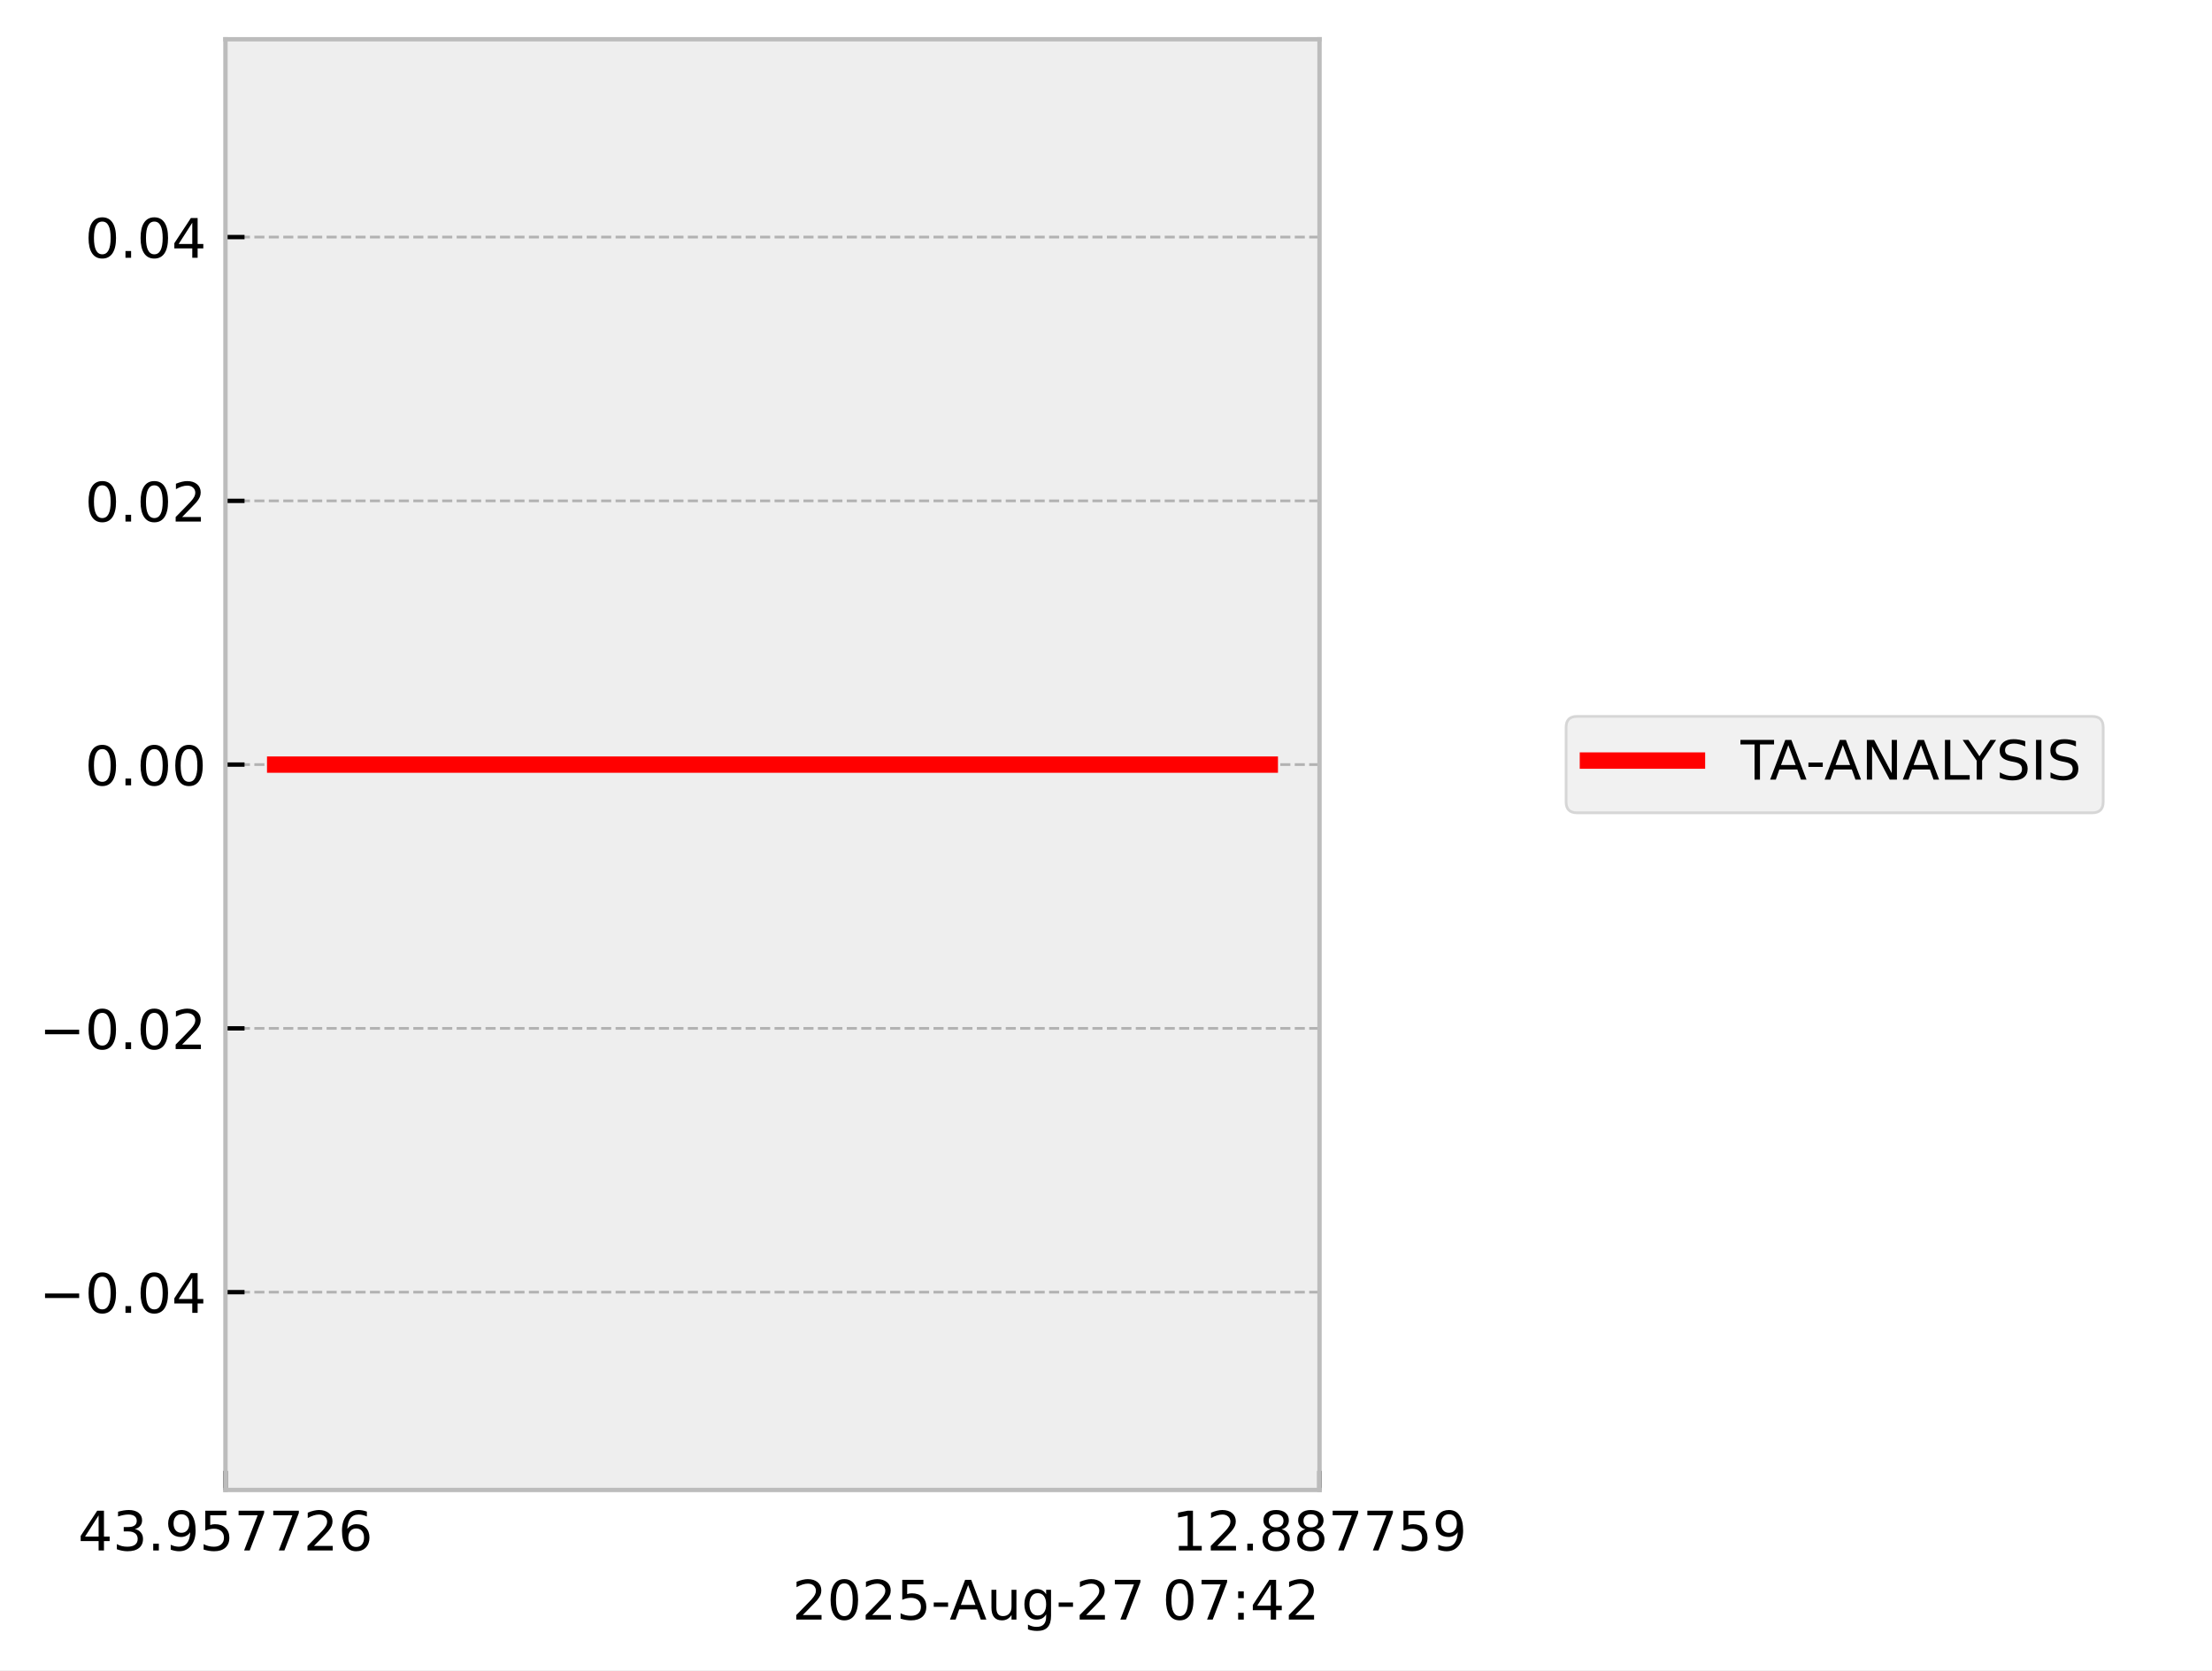
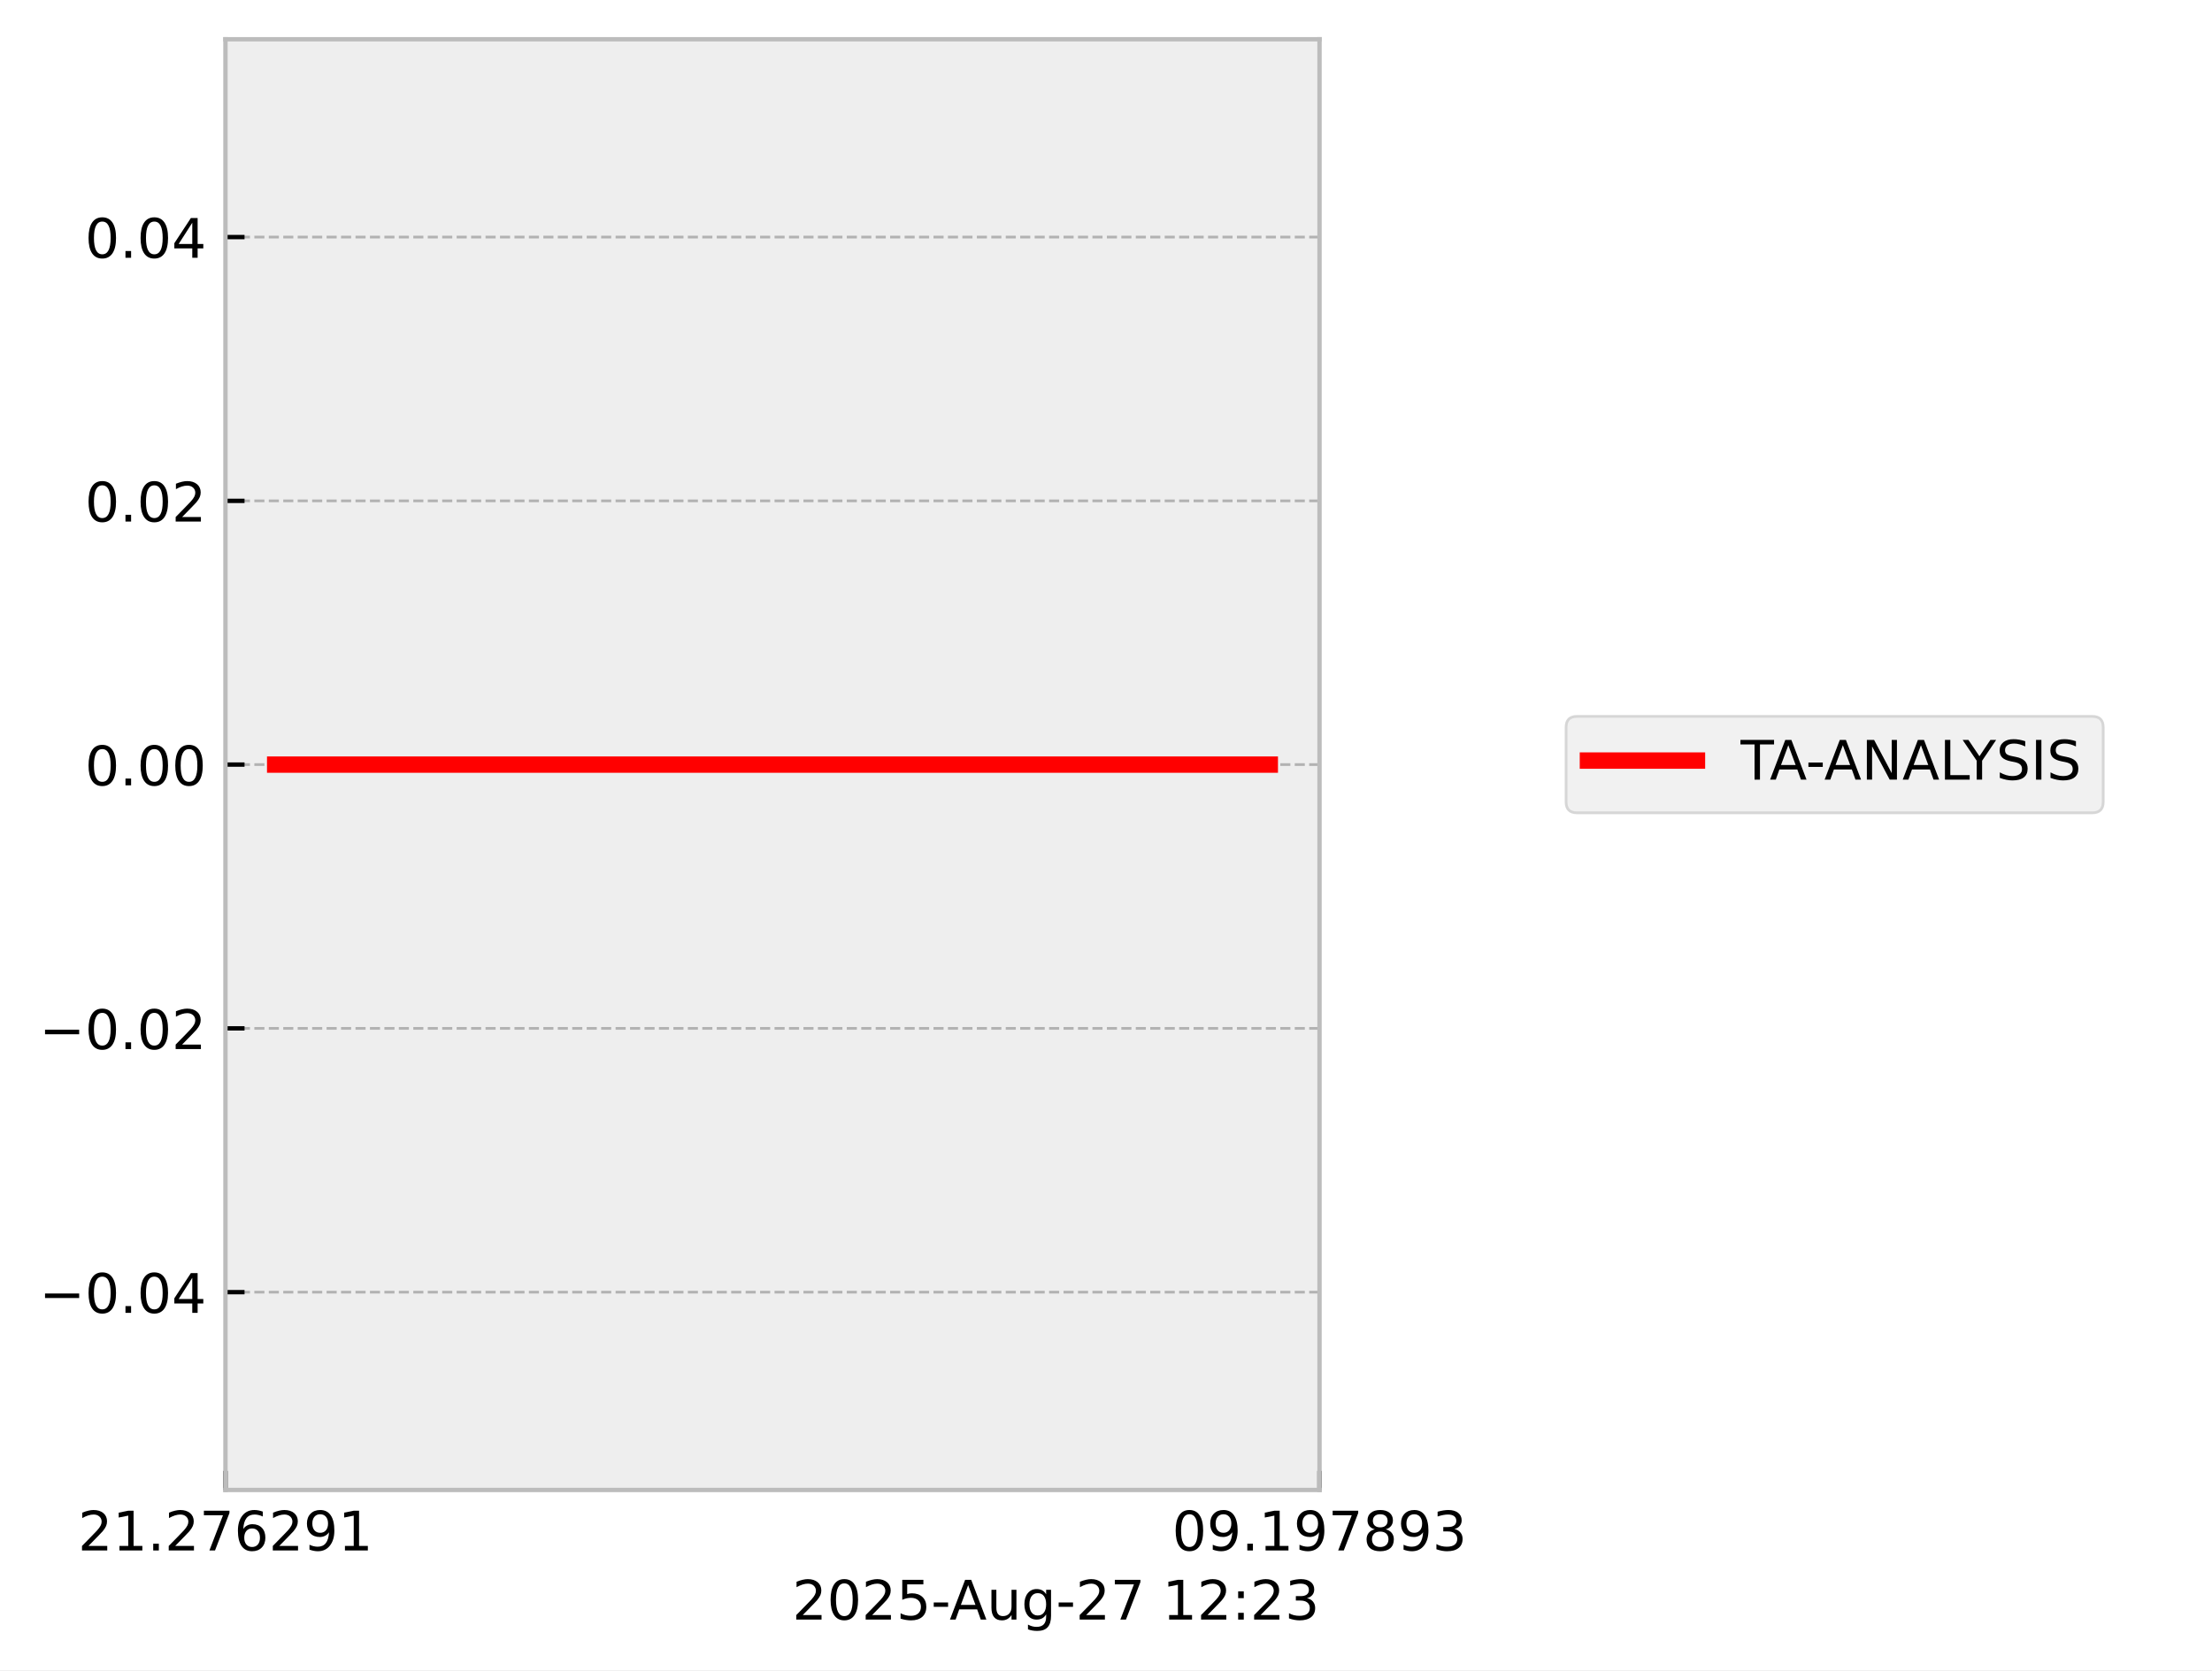
<svg xmlns="http://www.w3.org/2000/svg" xmlns:xlink="http://www.w3.org/1999/xlink" width="405.665pt" height="306.368pt" viewBox="0 0 405.665 306.368" version="1.1">
  <defs>
    <style type="text/css">*{stroke-linejoin: round; stroke-linecap: butt}</style>
  </defs>
  <g id="figure_1">
    <g id="patch_1">
      <path d="M 0 306.368  L 405.665 306.368  L 405.665 0  L 0 0  z " style="fill: #ffffff" />
    </g>
    <g id="axes_1">
      <g id="patch_2">
        <path d="M 41.345 273.312  L 241.991 273.312  L 241.991 7.2  L 41.345 7.2  z " style="fill: #eeeeee" />
      </g>
      <g id="matplotlib.axis_1">
        <g id="xtick_1">
          <g id="line2d_1">
-             <path d="M 41.345 273.312  L 41.345 7.2  " clip-path="url(#p17e055e538)" style="fill: none; stroke-dasharray: 1.85,0.8; stroke-dashoffset: 0; stroke: #b2b2b2; stroke-width: 0.5" />
+             <path d="M 41.345 273.312  L 41.345 7.2  " clip-path="url(#pad3f93009c)" style="fill: none; stroke-dasharray: 1.85,0.8; stroke-dashoffset: 0; stroke: #b2b2b2; stroke-width: 0.5" />
          </g>
          <g id="line2d_2">
            <defs>
-               <path id="m09ae4a38fb" d="M 0 0  L 0 -3.5  " style="stroke: #000000; stroke-width: 0.8" />
-             </defs>
-             <g>
-               <use xlink:href="#m09ae4a38fb" x="41.345" y="273.312" style="stroke: #000000; stroke-width: 0.8" />
+               <path id="m41beb27016" d="M 0 0  L 0 -3.5  " style="stroke: #000000; stroke-width: 0.8" />
+             </defs>
+             <g>
+               <use xlink:href="#m41beb27016" x="41.345" y="273.312" style="stroke: #000000; stroke-width: 0.8" />
            </g>
          </g>
          <g id="text_1">
            <g transform="translate(14.30625 284.4104) scale(0.1 -0.1)">
              <defs>
-                 <path id="DejaVuSans-34" d="M 2419 4116  L 825 1625  L 2419 1625  L 2419 4116  z M 2253 4666  L 3047 4666  L 3047 1625  L 3713 1625  L 3713 1100  L 3047 1100  L 3047 0  L 2419 0  L 2419 1100  L 313 1100  L 313 1709  L 2253 4666  z " transform="scale(0.015625)" />
-                 <path id="DejaVuSans-33" d="M 2597 2516  Q 3050 2419 3304 2112  Q 3559 1806 3559 1356  Q 3559 666 3084 287  Q 2609 -91 1734 -91  Q 1441 -91 1130 -33  Q 819 25 488 141  L 488 750  Q 750 597 1062 519  Q 1375 441 1716 441  Q 2309 441 2620 675  Q 2931 909 2931 1356  Q 2931 1769 2642 2001  Q 2353 2234 1838 2234  L 1294 2234  L 1294 2753  L 1863 2753  Q 2328 2753 2575 2939  Q 2822 3125 2822 3475  Q 2822 3834 2567 4026  Q 2313 4219 1838 4219  Q 1578 4219 1281 4162  Q 984 4106 628 3988  L 628 4550  Q 988 4650 1302 4700  Q 1616 4750 1894 4750  Q 2613 4750 3031 4423  Q 3450 4097 3450 3541  Q 3450 3153 3228 2886  Q 3006 2619 2597 2516  z " transform="scale(0.015625)" />
+                 <path id="DejaVuSans-32" d="M 1228 531  L 3431 531  L 3431 0  L 469 0  L 469 531  Q 828 903 1448 1529  Q 2069 2156 2228 2338  Q 2531 2678 2651 2914  Q 2772 3150 2772 3378  Q 2772 3750 2511 3984  Q 2250 4219 1831 4219  Q 1534 4219 1204 4116  Q 875 4013 500 3803  L 500 4441  Q 881 4594 1212 4672  Q 1544 4750 1819 4750  Q 2544 4750 2975 4387  Q 3406 4025 3406 3419  Q 3406 3131 3298 2873  Q 3191 2616 2906 2266  Q 2828 2175 2409 1742  Q 1991 1309 1228 531  z " transform="scale(0.015625)" />
+                 <path id="DejaVuSans-31" d="M 794 531  L 1825 531  L 1825 4091  L 703 3866  L 703 4441  L 1819 4666  L 2450 4666  L 2450 531  L 3481 531  L 3481 0  L 794 0  L 794 531  z " transform="scale(0.015625)" />
                <path id="DejaVuSans-2e" d="M 684 794  L 1344 794  L 1344 0  L 684 0  L 684 794  z " transform="scale(0.015625)" />
+                 <path id="DejaVuSans-37" d="M 525 4666  L 3525 4666  L 3525 4397  L 1831 0  L 1172 0  L 2766 4134  L 525 4134  L 525 4666  z " transform="scale(0.015625)" />
+                 <path id="DejaVuSans-36" d="M 2113 2584  Q 1688 2584 1439 2293  Q 1191 2003 1191 1497  Q 1191 994 1439 701  Q 1688 409 2113 409  Q 2538 409 2786 701  Q 3034 994 3034 1497  Q 3034 2003 2786 2293  Q 2538 2584 2113 2584  z M 3366 4563  L 3366 3988  Q 3128 4100 2886 4159  Q 2644 4219 2406 4219  Q 1781 4219 1451 3797  Q 1122 3375 1075 2522  Q 1259 2794 1537 2939  Q 1816 3084 2150 3084  Q 2853 3084 3261 2657  Q 3669 2231 3669 1497  Q 3669 778 3244 343  Q 2819 -91 2113 -91  Q 1303 -91 875 529  Q 447 1150 447 2328  Q 447 3434 972 4092  Q 1497 4750 2381 4750  Q 2619 4750 2861 4703  Q 3103 4656 3366 4563  z " transform="scale(0.015625)" />
                <path id="DejaVuSans-39" d="M 703 97  L 703 672  Q 941 559 1184 500  Q 1428 441 1663 441  Q 2288 441 2617 861  Q 2947 1281 2994 2138  Q 2813 1869 2534 1725  Q 2256 1581 1919 1581  Q 1219 1581 811 2004  Q 403 2428 403 3163  Q 403 3881 828 4315  Q 1253 4750 1959 4750  Q 2769 4750 3195 4129  Q 3622 3509 3622 2328  Q 3622 1225 3098 567  Q 2575 -91 1691 -91  Q 1453 -91 1209 -44  Q 966 3 703 97  z M 1959 2075  Q 2384 2075 2632 2365  Q 2881 2656 2881 3163  Q 2881 3666 2632 3958  Q 2384 4250 1959 4250  Q 1534 4250 1286 3958  Q 1038 3666 1038 3163  Q 1038 2656 1286 2365  Q 1534 2075 1959 2075  z " transform="scale(0.015625)" />
-                 <path id="DejaVuSans-35" d="M 691 4666  L 3169 4666  L 3169 4134  L 1269 4134  L 1269 2991  Q 1406 3038 1543 3061  Q 1681 3084 1819 3084  Q 2600 3084 3056 2656  Q 3513 2228 3513 1497  Q 3513 744 3044 326  Q 2575 -91 1722 -91  Q 1428 -91 1123 -41  Q 819 9 494 109  L 494 744  Q 775 591 1075 516  Q 1375 441 1709 441  Q 2250 441 2565 725  Q 2881 1009 2881 1497  Q 2881 1984 2565 2268  Q 2250 2553 1709 2553  Q 1456 2553 1204 2497  Q 953 2441 691 2322  L 691 4666  z " transform="scale(0.015625)" />
-                 <path id="DejaVuSans-37" d="M 525 4666  L 3525 4666  L 3525 4397  L 1831 0  L 1172 0  L 2766 4134  L 525 4134  L 525 4666  z " transform="scale(0.015625)" />
-                 <path id="DejaVuSans-32" d="M 1228 531  L 3431 531  L 3431 0  L 469 0  L 469 531  Q 828 903 1448 1529  Q 2069 2156 2228 2338  Q 2531 2678 2651 2914  Q 2772 3150 2772 3378  Q 2772 3750 2511 3984  Q 2250 4219 1831 4219  Q 1534 4219 1204 4116  Q 875 4013 500 3803  L 500 4441  Q 881 4594 1212 4672  Q 1544 4750 1819 4750  Q 2544 4750 2975 4387  Q 3406 4025 3406 3419  Q 3406 3131 3298 2873  Q 3191 2616 2906 2266  Q 2828 2175 2409 1742  Q 1991 1309 1228 531  z " transform="scale(0.015625)" />
-                 <path id="DejaVuSans-36" d="M 2113 2584  Q 1688 2584 1439 2293  Q 1191 2003 1191 1497  Q 1191 994 1439 701  Q 1688 409 2113 409  Q 2538 409 2786 701  Q 3034 994 3034 1497  Q 3034 2003 2786 2293  Q 2538 2584 2113 2584  z M 3366 4563  L 3366 3988  Q 3128 4100 2886 4159  Q 2644 4219 2406 4219  Q 1781 4219 1451 3797  Q 1122 3375 1075 2522  Q 1259 2794 1537 2939  Q 1816 3084 2150 3084  Q 2853 3084 3261 2657  Q 3669 2231 3669 1497  Q 3669 778 3244 343  Q 2819 -91 2113 -91  Q 1303 -91 875 529  Q 447 1150 447 2328  Q 447 3434 972 4092  Q 1497 4750 2381 4750  Q 2619 4750 2861 4703  Q 3103 4656 3366 4563  z " transform="scale(0.015625)" />
              </defs>
-               <use xlink:href="#DejaVuSans-34" />
-               <use xlink:href="#DejaVuSans-33" transform="translate(63.62305 0)" />
+               <use xlink:href="#DejaVuSans-32" />
+               <use xlink:href="#DejaVuSans-31" transform="translate(63.62305 0)" />
              <use xlink:href="#DejaVuSans-2e" transform="translate(127.2461 0)" />
-               <use xlink:href="#DejaVuSans-39" transform="translate(159.0332 0)" />
-               <use xlink:href="#DejaVuSans-35" transform="translate(222.6562 0)" />
-               <use xlink:href="#DejaVuSans-37" transform="translate(286.2793 0)" />
-               <use xlink:href="#DejaVuSans-37" transform="translate(349.9023 0)" />
-               <use xlink:href="#DejaVuSans-32" transform="translate(413.5254 0)" />
-               <use xlink:href="#DejaVuSans-36" transform="translate(477.1484 0)" />
+               <use xlink:href="#DejaVuSans-32" transform="translate(159.0332 0)" />
+               <use xlink:href="#DejaVuSans-37" transform="translate(222.6562 0)" />
+               <use xlink:href="#DejaVuSans-36" transform="translate(286.2793 0)" />
+               <use xlink:href="#DejaVuSans-32" transform="translate(349.9023 0)" />
+               <use xlink:href="#DejaVuSans-39" transform="translate(413.5254 0)" />
+               <use xlink:href="#DejaVuSans-31" transform="translate(477.1484 0)" />
            </g>
          </g>
        </g>
        <g id="xtick_2">
          <g id="line2d_3">
-             <path d="M 241.991 273.312  L 241.991 7.2  " clip-path="url(#p17e055e538)" style="fill: none; stroke-dasharray: 1.85,0.8; stroke-dashoffset: 0; stroke: #b2b2b2; stroke-width: 0.5" />
+             <path d="M 241.991 273.312  L 241.991 7.2  " clip-path="url(#pad3f93009c)" style="fill: none; stroke-dasharray: 1.85,0.8; stroke-dashoffset: 0; stroke: #b2b2b2; stroke-width: 0.5" />
          </g>
          <g id="line2d_4">
            <g>
-               <use xlink:href="#m09ae4a38fb" x="241.991" y="273.312" style="stroke: #000000; stroke-width: 0.8" />
+               <use xlink:href="#m41beb27016" x="241.991" y="273.312" style="stroke: #000000; stroke-width: 0.8" />
            </g>
          </g>
          <g id="text_2">
            <g transform="translate(214.9522 284.4104) scale(0.1 -0.1)">
              <defs>
-                 <path id="DejaVuSans-31" d="M 794 531  L 1825 531  L 1825 4091  L 703 3866  L 703 4441  L 1819 4666  L 2450 4666  L 2450 531  L 3481 531  L 3481 0  L 794 0  L 794 531  z " transform="scale(0.015625)" />
+                 <path id="DejaVuSans-30" d="M 2034 4250  Q 1547 4250 1301 3770  Q 1056 3291 1056 2328  Q 1056 1369 1301 889  Q 1547 409 2034 409  Q 2525 409 2770 889  Q 3016 1369 3016 2328  Q 3016 3291 2770 3770  Q 2525 4250 2034 4250  z M 2034 4750  Q 2819 4750 3233 4129  Q 3647 3509 3647 2328  Q 3647 1150 3233 529  Q 2819 -91 2034 -91  Q 1250 -91 836 529  Q 422 1150 422 2328  Q 422 3509 836 4129  Q 1250 4750 2034 4750  z " transform="scale(0.015625)" />
                <path id="DejaVuSans-38" d="M 2034 2216  Q 1584 2216 1326 1975  Q 1069 1734 1069 1313  Q 1069 891 1326 650  Q 1584 409 2034 409  Q 2484 409 2743 651  Q 3003 894 3003 1313  Q 3003 1734 2745 1975  Q 2488 2216 2034 2216  z M 1403 2484  Q 997 2584 770 2862  Q 544 3141 544 3541  Q 544 4100 942 4425  Q 1341 4750 2034 4750  Q 2731 4750 3128 4425  Q 3525 4100 3525 3541  Q 3525 3141 3298 2862  Q 3072 2584 2669 2484  Q 3125 2378 3379 2068  Q 3634 1759 3634 1313  Q 3634 634 3220 271  Q 2806 -91 2034 -91  Q 1263 -91 848 271  Q 434 634 434 1313  Q 434 1759 690 2068  Q 947 2378 1403 2484  z M 1172 3481  Q 1172 3119 1398 2916  Q 1625 2713 2034 2713  Q 2441 2713 2670 2916  Q 2900 3119 2900 3481  Q 2900 3844 2670 4047  Q 2441 4250 2034 4250  Q 1625 4250 1398 4047  Q 1172 3844 1172 3481  z " transform="scale(0.015625)" />
+                 <path id="DejaVuSans-33" d="M 2597 2516  Q 3050 2419 3304 2112  Q 3559 1806 3559 1356  Q 3559 666 3084 287  Q 2609 -91 1734 -91  Q 1441 -91 1130 -33  Q 819 25 488 141  L 488 750  Q 750 597 1062 519  Q 1375 441 1716 441  Q 2309 441 2620 675  Q 2931 909 2931 1356  Q 2931 1769 2642 2001  Q 2353 2234 1838 2234  L 1294 2234  L 1294 2753  L 1863 2753  Q 2328 2753 2575 2939  Q 2822 3125 2822 3475  Q 2822 3834 2567 4026  Q 2313 4219 1838 4219  Q 1578 4219 1281 4162  Q 984 4106 628 3988  L 628 4550  Q 988 4650 1302 4700  Q 1616 4750 1894 4750  Q 2613 4750 3031 4423  Q 3450 4097 3450 3541  Q 3450 3153 3228 2886  Q 3006 2619 2597 2516  z " transform="scale(0.015625)" />
              </defs>
-               <use xlink:href="#DejaVuSans-31" />
-               <use xlink:href="#DejaVuSans-32" transform="translate(63.62305 0)" />
+               <use xlink:href="#DejaVuSans-30" />
+               <use xlink:href="#DejaVuSans-39" transform="translate(63.62305 0)" />
              <use xlink:href="#DejaVuSans-2e" transform="translate(127.2461 0)" />
-               <use xlink:href="#DejaVuSans-38" transform="translate(159.0332 0)" />
-               <use xlink:href="#DejaVuSans-38" transform="translate(222.6562 0)" />
+               <use xlink:href="#DejaVuSans-31" transform="translate(159.0332 0)" />
+               <use xlink:href="#DejaVuSans-39" transform="translate(222.6562 0)" />
              <use xlink:href="#DejaVuSans-37" transform="translate(286.2793 0)" />
-               <use xlink:href="#DejaVuSans-37" transform="translate(349.9023 0)" />
-               <use xlink:href="#DejaVuSans-35" transform="translate(413.5254 0)" />
-               <use xlink:href="#DejaVuSans-39" transform="translate(477.1484 0)" />
+               <use xlink:href="#DejaVuSans-38" transform="translate(349.9023 0)" />
+               <use xlink:href="#DejaVuSans-39" transform="translate(413.5254 0)" />
+               <use xlink:href="#DejaVuSans-33" transform="translate(477.1484 0)" />
            </g>
          </g>
        </g>
        <g id="text_3">
          <g transform="translate(145.3022 297.0886) scale(0.1 -0.1)">
            <defs>
-               <path id="DejaVuSans-30" d="M 2034 4250  Q 1547 4250 1301 3770  Q 1056 3291 1056 2328  Q 1056 1369 1301 889  Q 1547 409 2034 409  Q 2525 409 2770 889  Q 3016 1369 3016 2328  Q 3016 3291 2770 3770  Q 2525 4250 2034 4250  z M 2034 4750  Q 2819 4750 3233 4129  Q 3647 3509 3647 2328  Q 3647 1150 3233 529  Q 2819 -91 2034 -91  Q 1250 -91 836 529  Q 422 1150 422 2328  Q 422 3509 836 4129  Q 1250 4750 2034 4750  z " transform="scale(0.015625)" />
+               <path id="DejaVuSans-35" d="M 691 4666  L 3169 4666  L 3169 4134  L 1269 4134  L 1269 2991  Q 1406 3038 1543 3061  Q 1681 3084 1819 3084  Q 2600 3084 3056 2656  Q 3513 2228 3513 1497  Q 3513 744 3044 326  Q 2575 -91 1722 -91  Q 1428 -91 1123 -41  Q 819 9 494 109  L 494 744  Q 775 591 1075 516  Q 1375 441 1709 441  Q 2250 441 2565 725  Q 2881 1009 2881 1497  Q 2881 1984 2565 2268  Q 2250 2553 1709 2553  Q 1456 2553 1204 2497  Q 953 2441 691 2322  L 691 4666  z " transform="scale(0.015625)" />
              <path id="DejaVuSans-2d" d="M 313 2009  L 1997 2009  L 1997 1497  L 313 1497  L 313 2009  z " transform="scale(0.015625)" />
              <path id="DejaVuSans-41" d="M 2188 4044  L 1331 1722  L 3047 1722  L 2188 4044  z M 1831 4666  L 2547 4666  L 4325 0  L 3669 0  L 3244 1197  L 1141 1197  L 716 0  L 50 0  L 1831 4666  z " transform="scale(0.015625)" />
              <path id="DejaVuSans-75" d="M 544 1381  L 544 3500  L 1119 3500  L 1119 1403  Q 1119 906 1312 657  Q 1506 409 1894 409  Q 2359 409 2629 706  Q 2900 1003 2900 1516  L 2900 3500  L 3475 3500  L 3475 0  L 2900 0  L 2900 538  Q 2691 219 2414 64  Q 2138 -91 1772 -91  Q 1169 -91 856 284  Q 544 659 544 1381  z M 1991 3584  L 1991 3584  z " transform="scale(0.015625)" />
              <path id="DejaVuSans-67" d="M 2906 1791  Q 2906 2416 2648 2759  Q 2391 3103 1925 3103  Q 1463 3103 1205 2759  Q 947 2416 947 1791  Q 947 1169 1205 825  Q 1463 481 1925 481  Q 2391 481 2648 825  Q 2906 1169 2906 1791  z M 3481 434  Q 3481 -459 3084 -895  Q 2688 -1331 1869 -1331  Q 1566 -1331 1297 -1286  Q 1028 -1241 775 -1147  L 775 -588  Q 1028 -725 1275 -790  Q 1522 -856 1778 -856  Q 2344 -856 2625 -561  Q 2906 -266 2906 331  L 2906 616  Q 2728 306 2450 153  Q 2172 0 1784 0  Q 1141 0 747 490  Q 353 981 353 1791  Q 353 2603 747 3093  Q 1141 3584 1784 3584  Q 2172 3584 2450 3431  Q 2728 3278 2906 2969  L 2906 3500  L 3481 3500  L 3481 434  z " transform="scale(0.015625)" />
              <path id="DejaVuSans-20" transform="scale(0.015625)" />
              <path id="DejaVuSans-3a" d="M 750 794  L 1409 794  L 1409 0  L 750 0  L 750 794  z M 750 3309  L 1409 3309  L 1409 2516  L 750 2516  L 750 3309  z " transform="scale(0.015625)" />
            </defs>
            <use xlink:href="#DejaVuSans-32" />
            <use xlink:href="#DejaVuSans-30" transform="translate(63.62305 0)" />
            <use xlink:href="#DejaVuSans-32" transform="translate(127.2461 0)" />
            <use xlink:href="#DejaVuSans-35" transform="translate(190.8691 0)" />
            <use xlink:href="#DejaVuSans-2d" transform="translate(254.4922 0)" />
            <use xlink:href="#DejaVuSans-41" transform="translate(288.3262 0)" />
            <use xlink:href="#DejaVuSans-75" transform="translate(356.7344 0)" />
            <use xlink:href="#DejaVuSans-67" transform="translate(420.1133 0)" />
            <use xlink:href="#DejaVuSans-2d" transform="translate(483.5898 0)" />
            <use xlink:href="#DejaVuSans-32" transform="translate(519.6738 0)" />
            <use xlink:href="#DejaVuSans-37" transform="translate(583.2969 0)" />
            <use xlink:href="#DejaVuSans-20" transform="translate(646.9199 0)" />
-             <use xlink:href="#DejaVuSans-30" transform="translate(678.707 0)" />
-             <use xlink:href="#DejaVuSans-37" transform="translate(742.3301 0)" />
+             <use xlink:href="#DejaVuSans-31" transform="translate(678.707 0)" />
+             <use xlink:href="#DejaVuSans-32" transform="translate(742.3301 0)" />
            <use xlink:href="#DejaVuSans-3a" transform="translate(805.9531 0)" />
-             <use xlink:href="#DejaVuSans-34" transform="translate(839.6445 0)" />
-             <use xlink:href="#DejaVuSans-32" transform="translate(903.2676 0)" />
+             <use xlink:href="#DejaVuSans-32" transform="translate(839.6445 0)" />
+             <use xlink:href="#DejaVuSans-33" transform="translate(903.2676 0)" />
          </g>
        </g>
      </g>
      <g id="matplotlib.axis_2">
        <g id="ytick_1">
          <g id="line2d_5">
-             <path d="M 41.345 237.024  L 241.991 237.024  " clip-path="url(#p17e055e538)" style="fill: none; stroke-dasharray: 1.85,0.8; stroke-dashoffset: 0; stroke: #b2b2b2; stroke-width: 0.5" />
+             <path d="M 41.345 237.024  L 241.991 237.024  " clip-path="url(#pad3f93009c)" style="fill: none; stroke-dasharray: 1.85,0.8; stroke-dashoffset: 0; stroke: #b2b2b2; stroke-width: 0.5" />
          </g>
          <g id="line2d_6">
            <defs>
-               <path id="m392f771a53" d="M 0 0  L 3.5 0  " style="stroke: #000000; stroke-width: 0.8" />
-             </defs>
-             <g>
-               <use xlink:href="#m392f771a53" x="41.345" y="237.024" style="stroke: #000000; stroke-width: 0.8" />
+               <path id="m814712b816" d="M 0 0  L 3.5 0  " style="stroke: #000000; stroke-width: 0.8" />
+             </defs>
+             <g>
+               <use xlink:href="#m814712b816" x="41.345" y="237.024" style="stroke: #000000; stroke-width: 0.8" />
            </g>
          </g>
          <g id="text_4">
            <g transform="translate(7.2 240.8232) scale(0.1 -0.1)">
              <defs>
                <path id="DejaVuSans-2212" d="M 678 2272  L 4684 2272  L 4684 1741  L 678 1741  L 678 2272  z " transform="scale(0.015625)" />
+                 <path id="DejaVuSans-34" d="M 2419 4116  L 825 1625  L 2419 1625  L 2419 4116  z M 2253 4666  L 3047 4666  L 3047 1625  L 3713 1625  L 3713 1100  L 3047 1100  L 3047 0  L 2419 0  L 2419 1100  L 313 1100  L 313 1709  L 2253 4666  z " transform="scale(0.015625)" />
              </defs>
              <use xlink:href="#DejaVuSans-2212" />
              <use xlink:href="#DejaVuSans-30" transform="translate(83.78906 0)" />
              <use xlink:href="#DejaVuSans-2e" transform="translate(147.4121 0)" />
              <use xlink:href="#DejaVuSans-30" transform="translate(179.1992 0)" />
              <use xlink:href="#DejaVuSans-34" transform="translate(242.8223 0)" />
            </g>
          </g>
        </g>
        <g id="ytick_2">
          <g id="line2d_7">
-             <path d="M 41.345 188.64  L 241.991 188.64  " clip-path="url(#p17e055e538)" style="fill: none; stroke-dasharray: 1.85,0.8; stroke-dashoffset: 0; stroke: #b2b2b2; stroke-width: 0.5" />
+             <path d="M 41.345 188.64  L 241.991 188.64  " clip-path="url(#pad3f93009c)" style="fill: none; stroke-dasharray: 1.85,0.8; stroke-dashoffset: 0; stroke: #b2b2b2; stroke-width: 0.5" />
          </g>
          <g id="line2d_8">
            <g>
-               <use xlink:href="#m392f771a53" x="41.345" y="188.64" style="stroke: #000000; stroke-width: 0.8" />
+               <use xlink:href="#m814712b816" x="41.345" y="188.64" style="stroke: #000000; stroke-width: 0.8" />
            </g>
          </g>
          <g id="text_5">
            <g transform="translate(7.2 192.4392) scale(0.1 -0.1)">
              <use xlink:href="#DejaVuSans-2212" />
              <use xlink:href="#DejaVuSans-30" transform="translate(83.78906 0)" />
              <use xlink:href="#DejaVuSans-2e" transform="translate(147.4121 0)" />
              <use xlink:href="#DejaVuSans-30" transform="translate(179.1992 0)" />
              <use xlink:href="#DejaVuSans-32" transform="translate(242.8223 0)" />
            </g>
          </g>
        </g>
        <g id="ytick_3">
          <g id="line2d_9">
-             <path d="M 41.345 140.256  L 241.991 140.256  " clip-path="url(#p17e055e538)" style="fill: none; stroke-dasharray: 1.85,0.8; stroke-dashoffset: 0; stroke: #b2b2b2; stroke-width: 0.5" />
+             <path d="M 41.345 140.256  L 241.991 140.256  " clip-path="url(#pad3f93009c)" style="fill: none; stroke-dasharray: 1.85,0.8; stroke-dashoffset: 0; stroke: #b2b2b2; stroke-width: 0.5" />
          </g>
          <g id="line2d_10">
            <g>
-               <use xlink:href="#m392f771a53" x="41.345" y="140.256" style="stroke: #000000; stroke-width: 0.8" />
+               <use xlink:href="#m814712b816" x="41.345" y="140.256" style="stroke: #000000; stroke-width: 0.8" />
            </g>
          </g>
          <g id="text_6">
            <g transform="translate(15.57969 144.0552) scale(0.1 -0.1)">
              <use xlink:href="#DejaVuSans-30" />
              <use xlink:href="#DejaVuSans-2e" transform="translate(63.62305 0)" />
              <use xlink:href="#DejaVuSans-30" transform="translate(95.41016 0)" />
              <use xlink:href="#DejaVuSans-30" transform="translate(159.0332 0)" />
            </g>
          </g>
        </g>
        <g id="ytick_4">
          <g id="line2d_11">
-             <path d="M 41.345 91.872  L 241.991 91.872  " clip-path="url(#p17e055e538)" style="fill: none; stroke-dasharray: 1.85,0.8; stroke-dashoffset: 0; stroke: #b2b2b2; stroke-width: 0.5" />
+             <path d="M 41.345 91.872  L 241.991 91.872  " clip-path="url(#pad3f93009c)" style="fill: none; stroke-dasharray: 1.85,0.8; stroke-dashoffset: 0; stroke: #b2b2b2; stroke-width: 0.5" />
          </g>
          <g id="line2d_12">
            <g>
-               <use xlink:href="#m392f771a53" x="41.345" y="91.872" style="stroke: #000000; stroke-width: 0.8" />
+               <use xlink:href="#m814712b816" x="41.345" y="91.872" style="stroke: #000000; stroke-width: 0.8" />
            </g>
          </g>
          <g id="text_7">
            <g transform="translate(15.57969 95.67122) scale(0.1 -0.1)">
              <use xlink:href="#DejaVuSans-30" />
              <use xlink:href="#DejaVuSans-2e" transform="translate(63.62305 0)" />
              <use xlink:href="#DejaVuSans-30" transform="translate(95.41016 0)" />
              <use xlink:href="#DejaVuSans-32" transform="translate(159.0332 0)" />
            </g>
          </g>
        </g>
        <g id="ytick_5">
          <g id="line2d_13">
-             <path d="M 41.345 43.488  L 241.991 43.488  " clip-path="url(#p17e055e538)" style="fill: none; stroke-dasharray: 1.85,0.8; stroke-dashoffset: 0; stroke: #b2b2b2; stroke-width: 0.5" />
+             <path d="M 41.345 43.488  L 241.991 43.488  " clip-path="url(#pad3f93009c)" style="fill: none; stroke-dasharray: 1.85,0.8; stroke-dashoffset: 0; stroke: #b2b2b2; stroke-width: 0.5" />
          </g>
          <g id="line2d_14">
            <g>
-               <use xlink:href="#m392f771a53" x="41.345" y="43.488" style="stroke: #000000; stroke-width: 0.8" />
+               <use xlink:href="#m814712b816" x="41.345" y="43.488" style="stroke: #000000; stroke-width: 0.8" />
            </g>
          </g>
          <g id="text_8">
            <g transform="translate(15.57969 47.28722) scale(0.1 -0.1)">
              <use xlink:href="#DejaVuSans-30" />
              <use xlink:href="#DejaVuSans-2e" transform="translate(63.62305 0)" />
              <use xlink:href="#DejaVuSans-30" transform="translate(95.41016 0)" />
              <use xlink:href="#DejaVuSans-34" transform="translate(159.0332 0)" />
            </g>
          </g>
        </g>
      </g>
      <g id="line2d_15">
-         <path d="M 50.466 140.256  L 85.265 140.256  L 232.871 140.256  " clip-path="url(#p17e055e538)" style="fill: none; stroke: #ff0000; stroke-width: 3; stroke-linecap: square" />
+         <path d="M 50.466 140.256  L 78.561 140.256  L 227.013 140.256  L 232.871 140.256  " clip-path="url(#pad3f93009c)" style="fill: none; stroke: #ff0000; stroke-width: 3; stroke-linecap: square" />
      </g>
      <g id="patch_3">
        <path d="M 41.345 273.312  L 41.345 7.2  " style="fill: none; stroke: #bcbcbc; stroke-width: 0.8; stroke-linejoin: miter; stroke-linecap: square" />
      </g>
      <g id="patch_4">
        <path d="M 241.991 273.312  L 241.991 7.2  " style="fill: none; stroke: #bcbcbc; stroke-width: 0.8; stroke-linejoin: miter; stroke-linecap: square" />
      </g>
      <g id="patch_5">
        <path d="M 41.345 273.312  L 241.991 273.312  " style="fill: none; stroke: #bcbcbc; stroke-width: 0.8; stroke-linejoin: miter; stroke-linecap: square" />
      </g>
      <g id="patch_6">
        <path d="M 41.345 7.2  L 241.991 7.2  " style="fill: none; stroke: #bcbcbc; stroke-width: 0.8; stroke-linejoin: miter; stroke-linecap: square" />
      </g>
    </g>
    <g id="axes_2">
      <g id="legend_1">
        <g id="patch_7">
          <path d="M 289.213 149.095  L 383.709 149.095  Q 385.709 149.095 385.709 147.095  L 385.709 133.417  Q 385.709 131.417 383.709 131.417  L 289.213 131.417  Q 287.213 131.417 287.213 133.417  L 287.213 147.095  Q 287.213 149.095 289.213 149.095  z " style="fill: #eeeeee; opacity: 0.8; stroke: #cccccc; stroke-width: 0.5; stroke-linejoin: miter" />
        </g>
        <g id="line2d_16">
          <path d="M 291.213 139.515  L 301.213 139.515  L 311.213 139.515  " style="fill: none; stroke: #ff0000; stroke-width: 3; stroke-linecap: square" />
        </g>
        <g id="text_9">
          <g transform="translate(319.2133 143.0154) scale(0.1 -0.1)">
            <defs>
              <path id="DejaVuSans-54" d="M -19 4666  L 3928 4666  L 3928 4134  L 2272 4134  L 2272 0  L 1638 0  L 1638 4134  L -19 4134  L -19 4666  z " transform="scale(0.015625)" />
              <path id="DejaVuSans-4e" d="M 628 4666  L 1478 4666  L 3547 763  L 3547 4666  L 4159 4666  L 4159 0  L 3309 0  L 1241 3903  L 1241 0  L 628 0  L 628 4666  z " transform="scale(0.015625)" />
              <path id="DejaVuSans-4c" d="M 628 4666  L 1259 4666  L 1259 531  L 3531 531  L 3531 0  L 628 0  L 628 4666  z " transform="scale(0.015625)" />
              <path id="DejaVuSans-59" d="M -13 4666  L 666 4666  L 1959 2747  L 3244 4666  L 3922 4666  L 2272 2222  L 2272 0  L 1638 0  L 1638 2222  L -13 4666  z " transform="scale(0.015625)" />
              <path id="DejaVuSans-53" d="M 3425 4513  L 3425 3897  Q 3066 4069 2747 4153  Q 2428 4238 2131 4238  Q 1616 4238 1336 4038  Q 1056 3838 1056 3469  Q 1056 3159 1242 3001  Q 1428 2844 1947 2747  L 2328 2669  Q 3034 2534 3370 2195  Q 3706 1856 3706 1288  Q 3706 609 3251 259  Q 2797 -91 1919 -91  Q 1588 -91 1214 -16  Q 841 59 441 206  L 441 856  Q 825 641 1194 531  Q 1563 422 1919 422  Q 2459 422 2753 634  Q 3047 847 3047 1241  Q 3047 1584 2836 1778  Q 2625 1972 2144 2069  L 1759 2144  Q 1053 2284 737 2584  Q 422 2884 422 3419  Q 422 4038 858 4394  Q 1294 4750 2059 4750  Q 2388 4750 2728 4690  Q 3069 4631 3425 4513  z " transform="scale(0.015625)" />
              <path id="DejaVuSans-49" d="M 628 4666  L 1259 4666  L 1259 0  L 628 0  L 628 4666  z " transform="scale(0.015625)" />
            </defs>
            <use xlink:href="#DejaVuSans-54" />
            <use xlink:href="#DejaVuSans-41" transform="translate(53.33398 0)" />
            <use xlink:href="#DejaVuSans-2d" transform="translate(119.4922 0)" />
            <use xlink:href="#DejaVuSans-41" transform="translate(153.3262 0)" />
            <use xlink:href="#DejaVuSans-4e" transform="translate(221.7344 0)" />
            <use xlink:href="#DejaVuSans-41" transform="translate(296.5391 0)" />
            <use xlink:href="#DejaVuSans-4c" transform="translate(364.9473 0)" />
            <use xlink:href="#DejaVuSans-59" transform="translate(407.4102 0)" />
            <use xlink:href="#DejaVuSans-53" transform="translate(468.4941 0)" />
            <use xlink:href="#DejaVuSans-49" transform="translate(531.9707 0)" />
            <use xlink:href="#DejaVuSans-53" transform="translate(561.4629 0)" />
          </g>
        </g>
      </g>
    </g>
  </g>
  <defs>
-     <clipPath id="p17e055e538">
+     <clipPath id="pad3f93009c">
      <rect x="41.345" y="7.2" width="200.646" height="266.112" />
    </clipPath>
  </defs>
</svg>
